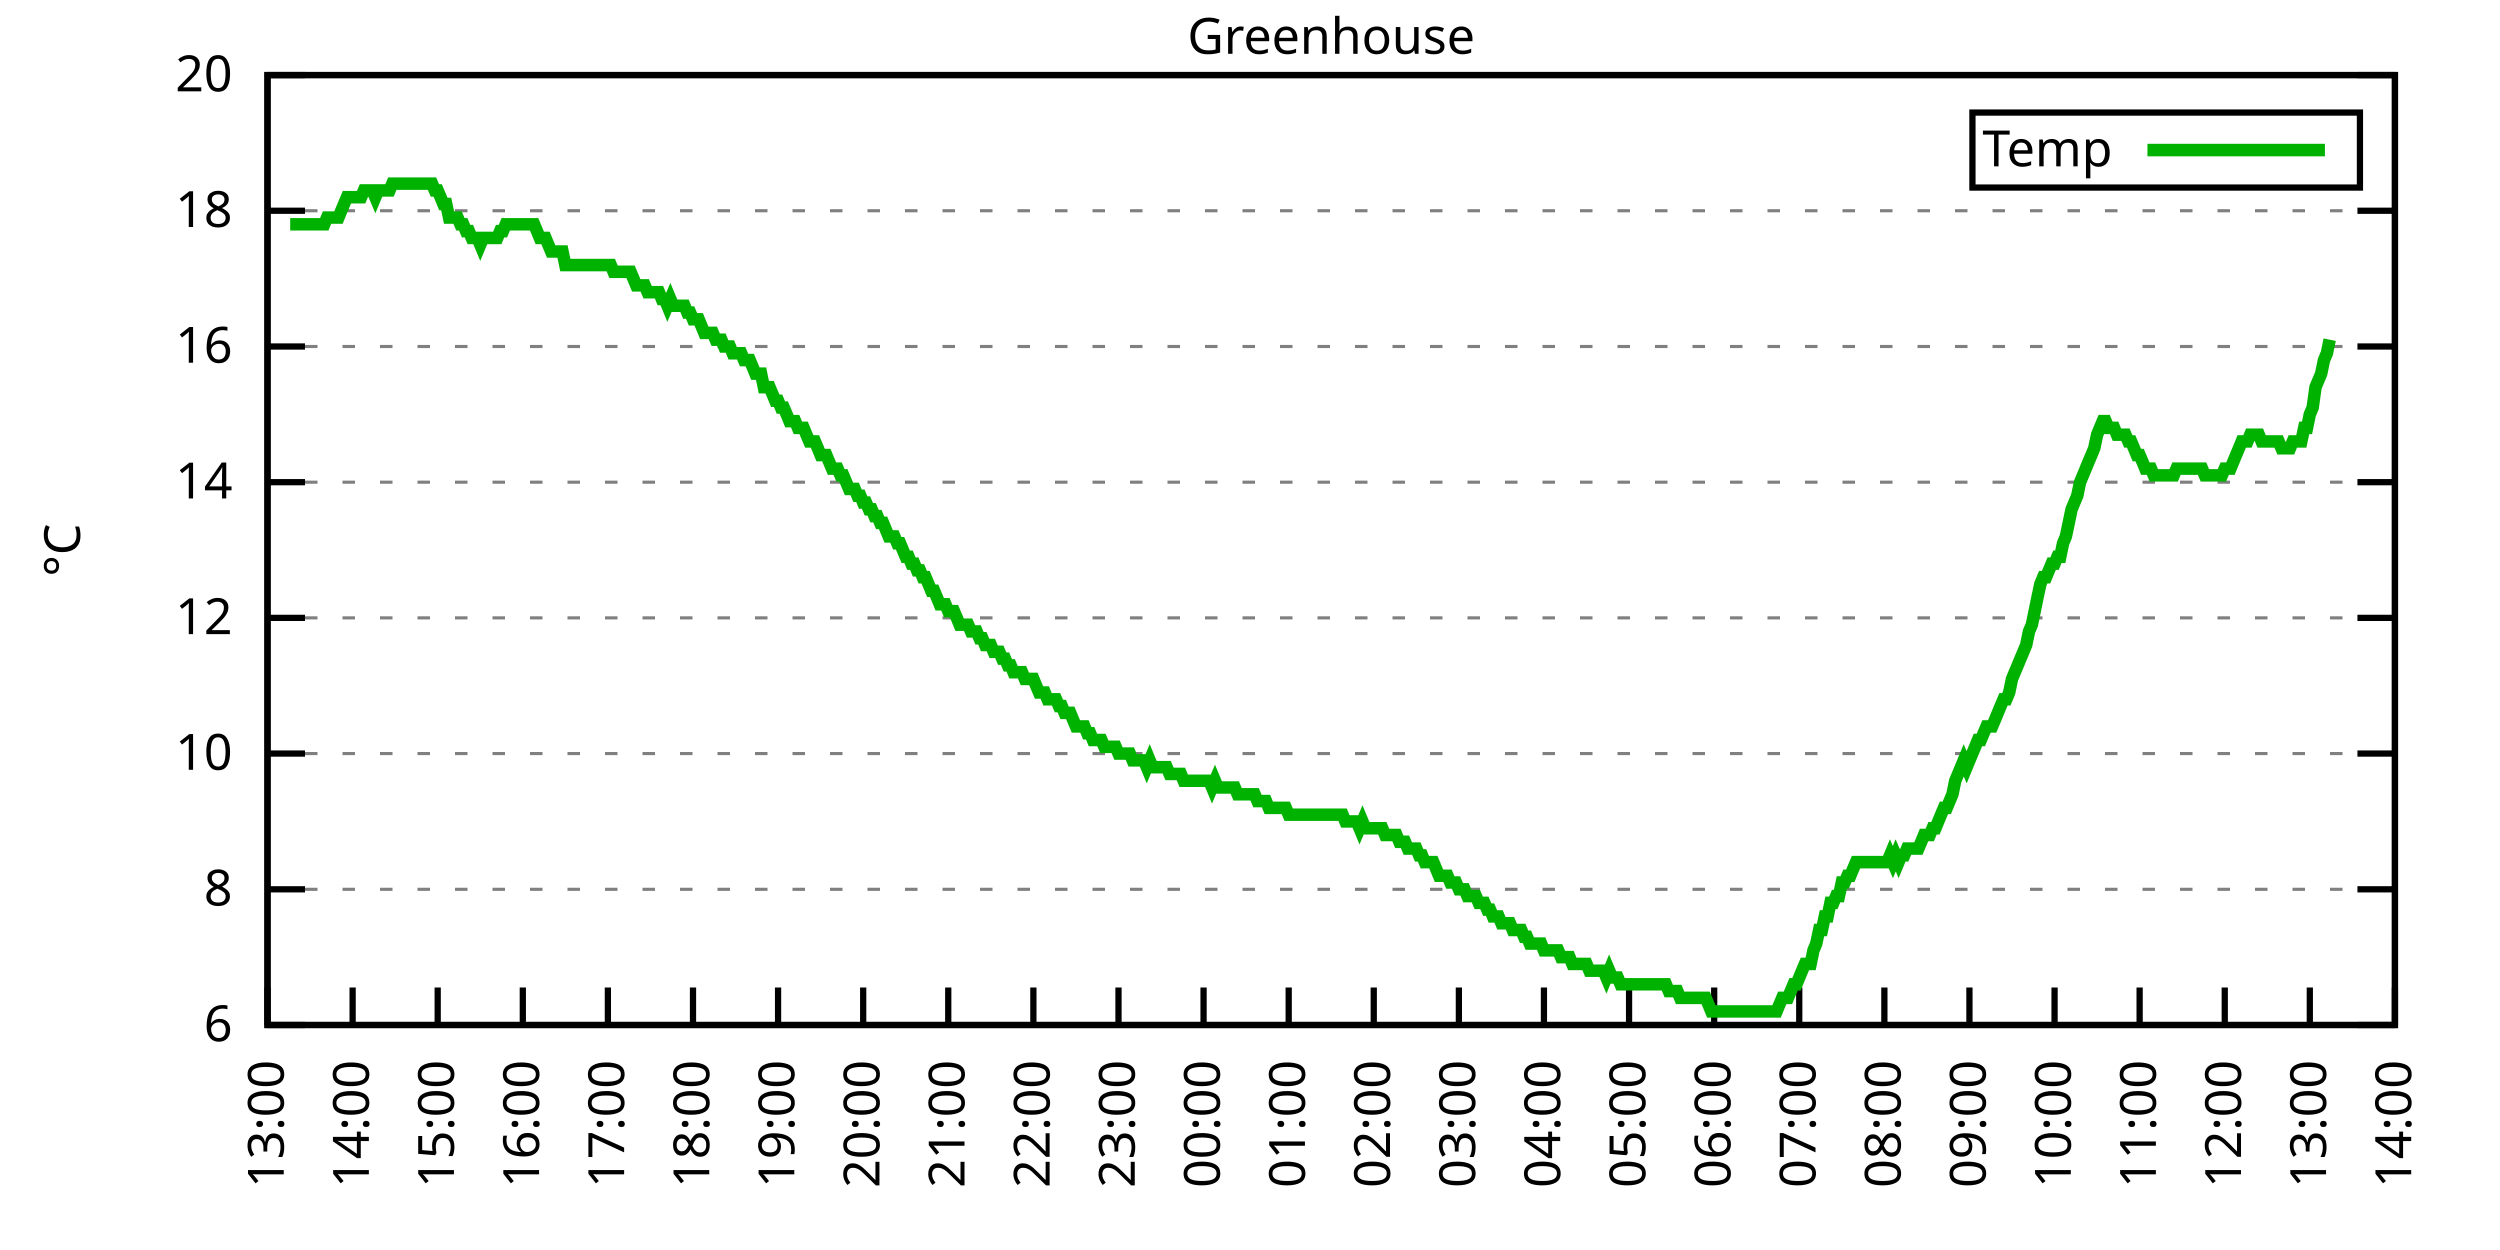
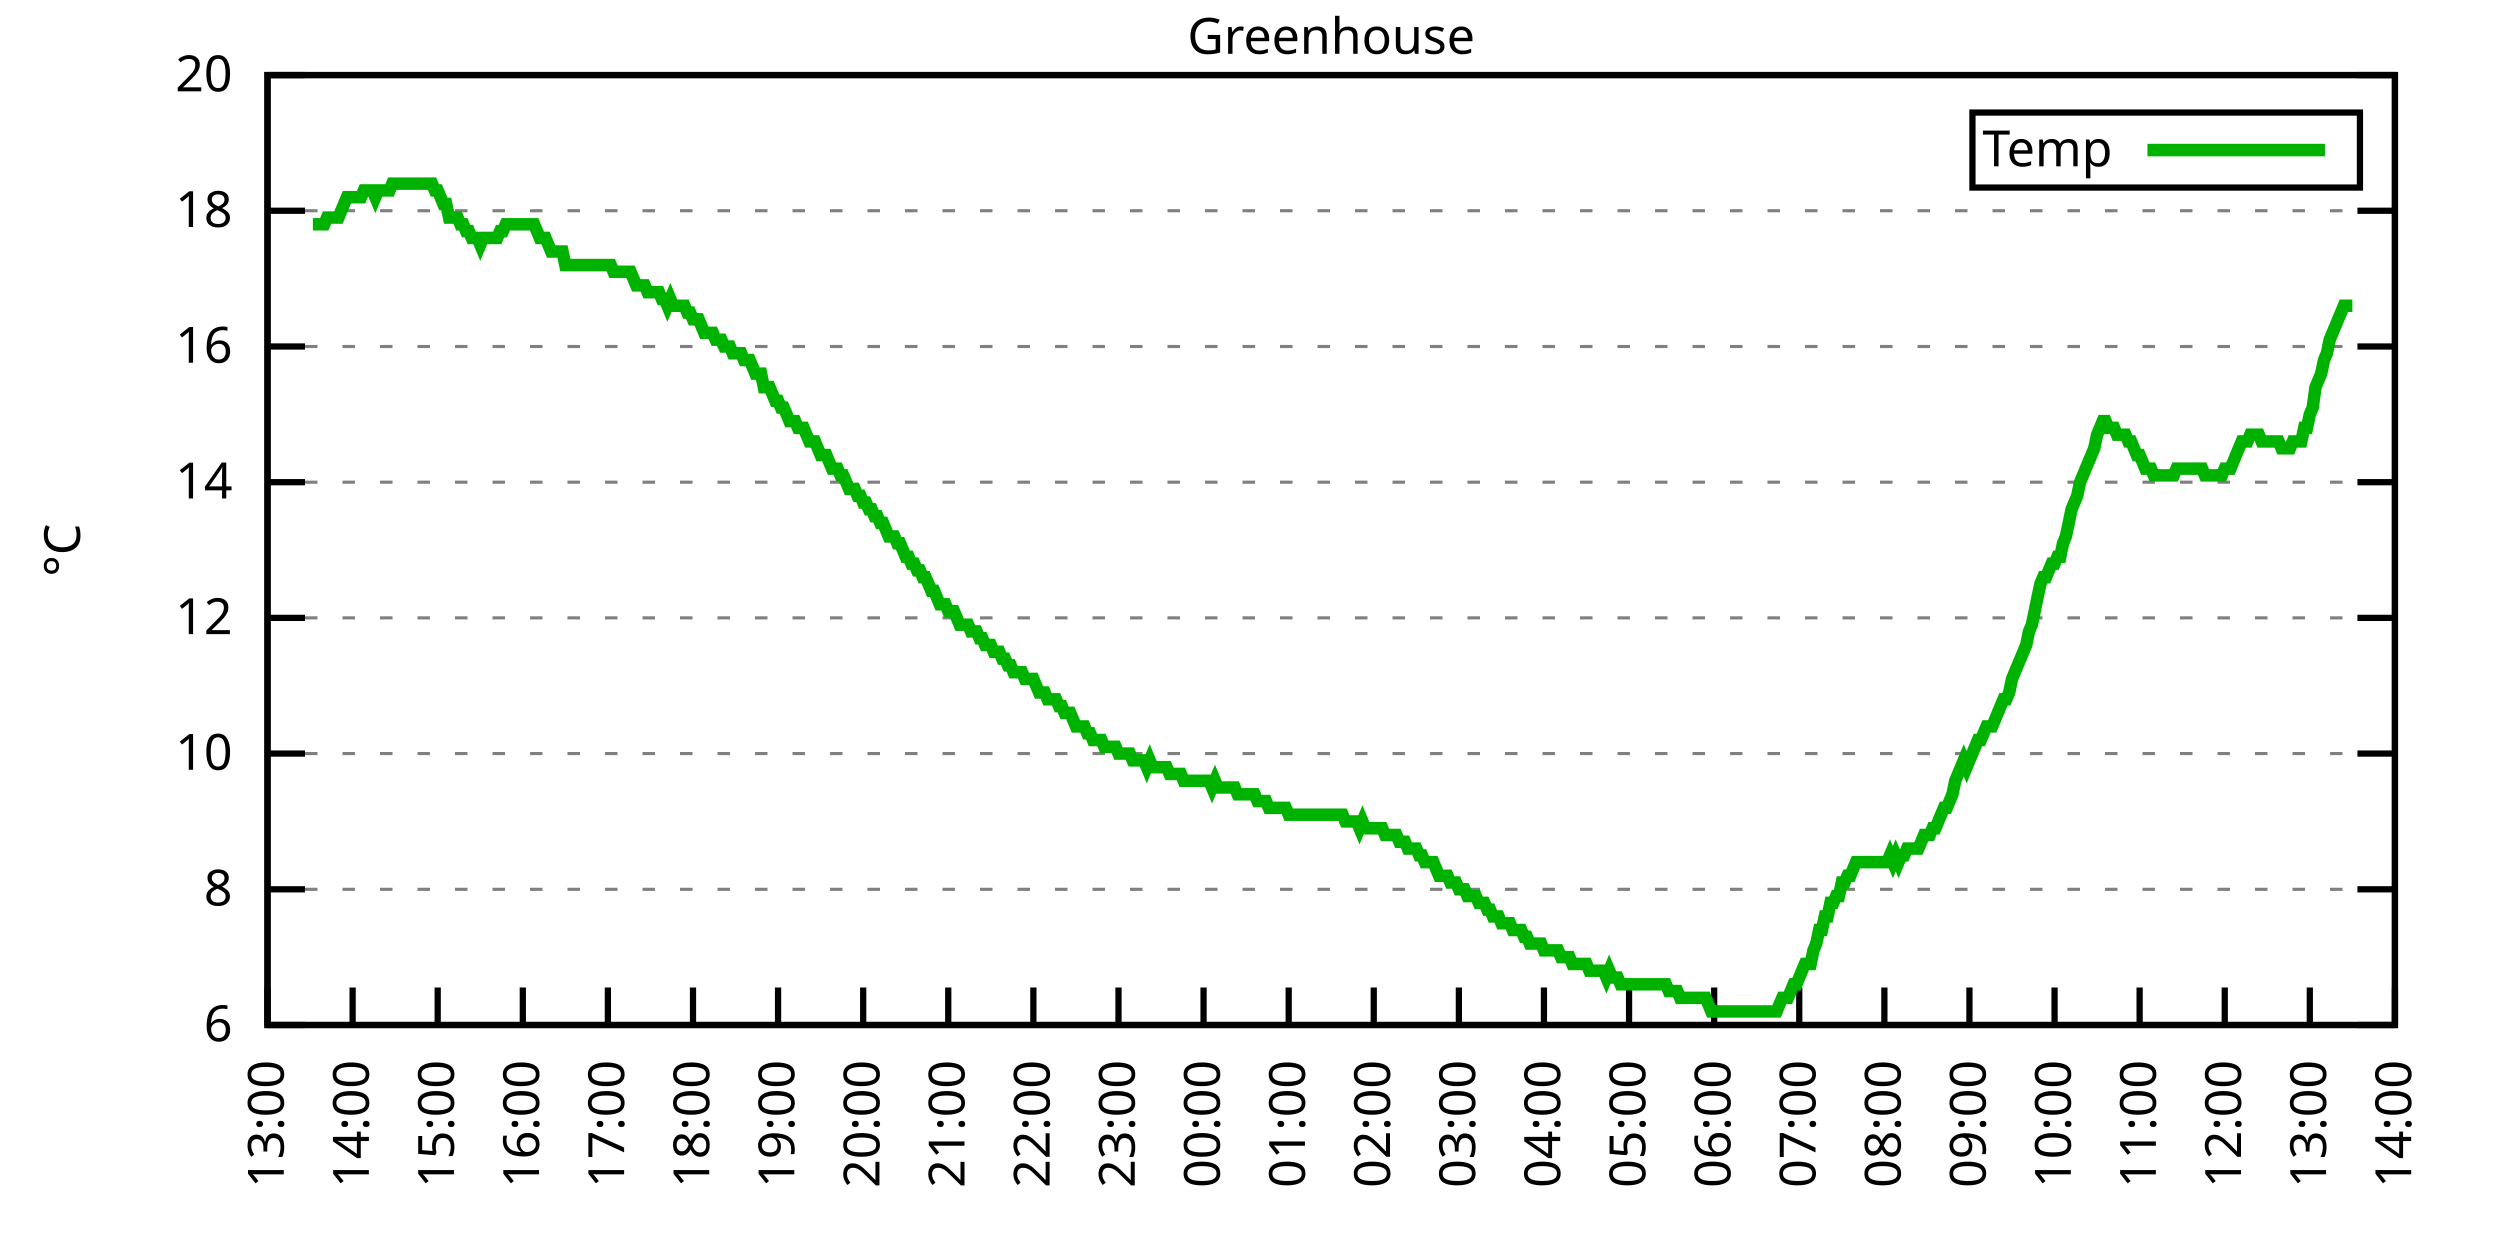
<svg xmlns="http://www.w3.org/2000/svg" xmlns:xlink="http://www.w3.org/1999/xlink" width="400" height="200" viewBox="0 0 400 200">
  <g id="gnuplot_canvas">
    <rect x="0" y="0" width="400" height="200" fill="none" />
    <defs>
      <circle id="gpDot" r="0.5" stroke-width="0.5" stroke="currentColor" />
      <path id="gpPt0" stroke-width="0.333" stroke="currentColor" d="M-1,0 h2 M0,-1 v2" />
      <path id="gpPt1" stroke-width="0.333" stroke="currentColor" d="M-1,-1 L1,1 M1,-1 L-1,1" />
      <path id="gpPt2" stroke-width="0.333" stroke="currentColor" d="M-1,0 L1,0 M0,-1 L0,1 M-1,-1 L1,1 M-1,1 L1,-1" />
      <rect id="gpPt3" stroke-width="0.333" stroke="currentColor" x="-1" y="-1" width="2" height="2" />
      <rect id="gpPt4" stroke-width="0.333" stroke="currentColor" fill="currentColor" x="-1" y="-1" width="2" height="2" />
      <circle id="gpPt5" stroke-width="0.333" stroke="currentColor" cx="0" cy="0" r="1" />
      <use xlink:href="#gpPt5" id="gpPt6" fill="currentColor" stroke="none" />
      <path id="gpPt7" stroke-width="0.333" stroke="currentColor" d="M0,-1.33 L-1.33,0.67 L1.33,0.67 z" />
      <use xlink:href="#gpPt7" id="gpPt8" fill="currentColor" stroke="none" />
      <use xlink:href="#gpPt7" id="gpPt9" stroke="currentColor" transform="rotate(180)" />
      <use xlink:href="#gpPt9" id="gpPt10" fill="currentColor" stroke="none" />
      <use xlink:href="#gpPt3" id="gpPt11" stroke="currentColor" transform="rotate(45)" />
      <use xlink:href="#gpPt11" id="gpPt12" fill="currentColor" stroke="none" />
      <path id="gpPt13" stroke-width="0.333" stroke="currentColor" d="M0,1.330 L1.265,0.411 L0.782,-1.067 L-0.782,-1.076 L-1.265,0.411 z" />
      <use xlink:href="#gpPt13" id="gpPt14" fill="currentColor" stroke="none" />
      <filter id="textbox" filterUnits="objectBoundingBox" x="0" y="0" height="1" width="1">
        <feFlood flood-color="white" flood-opacity="1" result="bgnd" />
        <feComposite in="SourceGraphic" in2="bgnd" operator="atop" />
      </filter>
      <filter id="greybox" filterUnits="objectBoundingBox" x="0" y="0" height="1" width="1">
        <feFlood flood-color="lightgrey" flood-opacity="1" result="grey" />
        <feComposite in="SourceGraphic" in2="grey" operator="atop" />
      </filter>
    </defs>
    <g fill="none" color="white" stroke="currentColor" stroke-width="1.00" stroke-linecap="butt" stroke-linejoin="miter">
</g>
    <g fill="none" color="black" stroke="currentColor" stroke-width="1.00" stroke-linecap="butt" stroke-linejoin="miter">
      <g stroke="none" shape-rendering="crispEdges">
        <polygon fill="rgb(255, 255, 255)" points="42.80,164.00 383.18,164.00 383.18,12.02 42.80,12.02 " />
      </g>
    </g>
    <g fill="none" color="black" stroke="currentColor" stroke-width="1.00" stroke-linecap="butt" stroke-linejoin="miter">
</g>
    <g fill="none" color="black" stroke="black" stroke-width="0.50" stroke-linecap="butt" stroke-linejoin="miter">
</g>
    <g fill="none" color="gray" stroke="currentColor" stroke-width="0.50" stroke-linecap="butt" stroke-linejoin="miter">
      <path stroke="gray" stroke-dasharray="2,4" class="gridline" d="M42.80,164.00 L383.19,164.00  " />
    </g>
    <g fill="none" color="gray" stroke="gray" stroke-width="1.00" stroke-linecap="butt" stroke-linejoin="miter">
</g>
    <g fill="none" color="black" stroke="currentColor" stroke-width="1.00" stroke-linecap="butt" stroke-linejoin="miter">
      <path stroke="black" d="M42.80,164.00 L48.80,164.00 M383.19,164.00 L377.19,164.00  " />
      <g transform="translate(37.20,166.60)" stroke="none" fill="black" font-family="Sans" font-size="8.00" text-anchor="end">
        <text>
          <tspan font-family="Sans"> 6</tspan>
        </text>
      </g>
    </g>
    <g fill="none" color="black" stroke="currentColor" stroke-width="1.00" stroke-linecap="butt" stroke-linejoin="miter">
</g>
    <g fill="none" color="black" stroke="black" stroke-width="0.50" stroke-linecap="butt" stroke-linejoin="miter">
</g>
    <g fill="none" color="gray" stroke="currentColor" stroke-width="0.50" stroke-linecap="butt" stroke-linejoin="miter">
      <path stroke="gray" stroke-dasharray="2,4" class="gridline" d="M42.80,142.29 L383.19,142.29  " />
    </g>
    <g fill="none" color="gray" stroke="gray" stroke-width="1.00" stroke-linecap="butt" stroke-linejoin="miter">
</g>
    <g fill="none" color="black" stroke="currentColor" stroke-width="1.00" stroke-linecap="butt" stroke-linejoin="miter">
      <path stroke="black" d="M42.80,142.29 L48.80,142.29 M383.19,142.29 L377.19,142.29  " />
      <g transform="translate(37.20,144.89)" stroke="none" fill="black" font-family="Sans" font-size="8.00" text-anchor="end">
        <text>
          <tspan font-family="Sans"> 8</tspan>
        </text>
      </g>
    </g>
    <g fill="none" color="black" stroke="currentColor" stroke-width="1.00" stroke-linecap="butt" stroke-linejoin="miter">
</g>
    <g fill="none" color="black" stroke="black" stroke-width="0.50" stroke-linecap="butt" stroke-linejoin="miter">
</g>
    <g fill="none" color="gray" stroke="currentColor" stroke-width="0.50" stroke-linecap="butt" stroke-linejoin="miter">
      <path stroke="gray" stroke-dasharray="2,4" class="gridline" d="M42.80,120.57 L383.19,120.57  " />
    </g>
    <g fill="none" color="gray" stroke="gray" stroke-width="1.00" stroke-linecap="butt" stroke-linejoin="miter">
</g>
    <g fill="none" color="black" stroke="currentColor" stroke-width="1.00" stroke-linecap="butt" stroke-linejoin="miter">
      <path stroke="black" d="M42.80,120.57 L48.80,120.57 M383.19,120.57 L377.19,120.57  " />
      <g transform="translate(37.20,123.17)" stroke="none" fill="black" font-family="Sans" font-size="8.00" text-anchor="end">
        <text>
          <tspan font-family="Sans"> 10</tspan>
        </text>
      </g>
    </g>
    <g fill="none" color="black" stroke="currentColor" stroke-width="1.00" stroke-linecap="butt" stroke-linejoin="miter">
</g>
    <g fill="none" color="black" stroke="black" stroke-width="0.50" stroke-linecap="butt" stroke-linejoin="miter">
</g>
    <g fill="none" color="gray" stroke="currentColor" stroke-width="0.50" stroke-linecap="butt" stroke-linejoin="miter">
      <path stroke="gray" stroke-dasharray="2,4" class="gridline" d="M42.80,98.86 L383.19,98.86  " />
    </g>
    <g fill="none" color="gray" stroke="gray" stroke-width="1.00" stroke-linecap="butt" stroke-linejoin="miter">
</g>
    <g fill="none" color="black" stroke="currentColor" stroke-width="1.00" stroke-linecap="butt" stroke-linejoin="miter">
      <path stroke="black" d="M42.80,98.86 L48.80,98.86 M383.19,98.86 L377.19,98.86  " />
      <g transform="translate(37.20,101.46)" stroke="none" fill="black" font-family="Sans" font-size="8.00" text-anchor="end">
        <text>
          <tspan font-family="Sans"> 12</tspan>
        </text>
      </g>
    </g>
    <g fill="none" color="black" stroke="currentColor" stroke-width="1.00" stroke-linecap="butt" stroke-linejoin="miter">
</g>
    <g fill="none" color="black" stroke="black" stroke-width="0.50" stroke-linecap="butt" stroke-linejoin="miter">
</g>
    <g fill="none" color="gray" stroke="currentColor" stroke-width="0.50" stroke-linecap="butt" stroke-linejoin="miter">
      <path stroke="gray" stroke-dasharray="2,4" class="gridline" d="M42.80,77.15 L383.19,77.15  " />
    </g>
    <g fill="none" color="gray" stroke="gray" stroke-width="1.00" stroke-linecap="butt" stroke-linejoin="miter">
</g>
    <g fill="none" color="black" stroke="currentColor" stroke-width="1.00" stroke-linecap="butt" stroke-linejoin="miter">
      <path stroke="black" d="M42.80,77.15 L48.80,77.15 M383.19,77.15 L377.19,77.15  " />
      <g transform="translate(37.20,79.75)" stroke="none" fill="black" font-family="Sans" font-size="8.00" text-anchor="end">
        <text>
          <tspan font-family="Sans"> 14</tspan>
        </text>
      </g>
    </g>
    <g fill="none" color="black" stroke="currentColor" stroke-width="1.00" stroke-linecap="butt" stroke-linejoin="miter">
</g>
    <g fill="none" color="black" stroke="black" stroke-width="0.50" stroke-linecap="butt" stroke-linejoin="miter">
</g>
    <g fill="none" color="gray" stroke="currentColor" stroke-width="0.50" stroke-linecap="butt" stroke-linejoin="miter">
      <path stroke="gray" stroke-dasharray="2,4" class="gridline" d="M42.80,55.44 L383.19,55.44  " />
    </g>
    <g fill="none" color="gray" stroke="gray" stroke-width="1.00" stroke-linecap="butt" stroke-linejoin="miter">
</g>
    <g fill="none" color="black" stroke="currentColor" stroke-width="1.00" stroke-linecap="butt" stroke-linejoin="miter">
      <path stroke="black" d="M42.80,55.44 L48.80,55.44 M383.19,55.44 L377.19,55.44  " />
      <g transform="translate(37.20,58.04)" stroke="none" fill="black" font-family="Sans" font-size="8.00" text-anchor="end">
        <text>
          <tspan font-family="Sans"> 16</tspan>
        </text>
      </g>
    </g>
    <g fill="none" color="black" stroke="currentColor" stroke-width="1.00" stroke-linecap="butt" stroke-linejoin="miter">
</g>
    <g fill="none" color="black" stroke="black" stroke-width="0.50" stroke-linecap="butt" stroke-linejoin="miter">
</g>
    <g fill="none" color="gray" stroke="currentColor" stroke-width="0.50" stroke-linecap="butt" stroke-linejoin="miter">
      <path stroke="gray" stroke-dasharray="2,4" class="gridline" d="M42.80,33.72 L383.19,33.72  " />
    </g>
    <g fill="none" color="gray" stroke="gray" stroke-width="1.00" stroke-linecap="butt" stroke-linejoin="miter">
</g>
    <g fill="none" color="black" stroke="currentColor" stroke-width="1.00" stroke-linecap="butt" stroke-linejoin="miter">
      <path stroke="black" d="M42.80,33.72 L48.80,33.72 M383.19,33.72 L377.19,33.72  " />
      <g transform="translate(37.20,36.32)" stroke="none" fill="black" font-family="Sans" font-size="8.00" text-anchor="end">
        <text>
          <tspan font-family="Sans"> 18</tspan>
        </text>
      </g>
    </g>
    <g fill="none" color="black" stroke="currentColor" stroke-width="1.00" stroke-linecap="butt" stroke-linejoin="miter">
</g>
    <g fill="none" color="black" stroke="black" stroke-width="0.50" stroke-linecap="butt" stroke-linejoin="miter">
</g>
    <g fill="none" color="gray" stroke="currentColor" stroke-width="0.50" stroke-linecap="butt" stroke-linejoin="miter">
      <path stroke="gray" stroke-dasharray="2,4" class="gridline" d="M42.80,12.01 L383.19,12.01  " />
    </g>
    <g fill="none" color="gray" stroke="gray" stroke-width="1.00" stroke-linecap="butt" stroke-linejoin="miter">
</g>
    <g fill="none" color="black" stroke="currentColor" stroke-width="1.00" stroke-linecap="butt" stroke-linejoin="miter">
      <path stroke="black" d="M42.80,12.01 L48.80,12.01 M383.19,12.01 L377.19,12.01  " />
      <g transform="translate(37.20,14.61)" stroke="none" fill="black" font-family="Sans" font-size="8.00" text-anchor="end">
        <text>
          <tspan font-family="Sans"> 20</tspan>
        </text>
      </g>
    </g>
    <g fill="none" color="black" stroke="currentColor" stroke-width="1.00" stroke-linecap="butt" stroke-linejoin="miter">
      <path stroke="black" d="M42.80,164.00 L42.80,158.00  " />
      <g transform="translate(45.40,169.60) rotate(270.00)" stroke="none" fill="black" font-family="Sans" font-size="8.00" text-anchor="end">
        <text>
          <tspan font-family="Sans">13:00</tspan>
        </text>
      </g>
    </g>
    <g fill="none" color="black" stroke="currentColor" stroke-width="1.00" stroke-linecap="butt" stroke-linejoin="miter">
      <path stroke="black" d="M56.42,164.00 L56.42,158.00  " />
      <g transform="translate(59.02,169.60) rotate(270.00)" stroke="none" fill="black" font-family="Sans" font-size="8.00" text-anchor="end">
        <text>
          <tspan font-family="Sans">14:00</tspan>
        </text>
      </g>
    </g>
    <g fill="none" color="black" stroke="currentColor" stroke-width="1.00" stroke-linecap="butt" stroke-linejoin="miter">
      <path stroke="black" d="M70.03,164.00 L70.03,158.00  " />
      <g transform="translate(72.63,169.60) rotate(270.00)" stroke="none" fill="black" font-family="Sans" font-size="8.00" text-anchor="end">
        <text>
          <tspan font-family="Sans">15:00</tspan>
        </text>
      </g>
    </g>
    <g fill="none" color="black" stroke="currentColor" stroke-width="1.00" stroke-linecap="butt" stroke-linejoin="miter">
      <path stroke="black" d="M83.65,164.00 L83.65,158.00  " />
      <g transform="translate(86.25,169.60) rotate(270.00)" stroke="none" fill="black" font-family="Sans" font-size="8.00" text-anchor="end">
        <text>
          <tspan font-family="Sans">16:00</tspan>
        </text>
      </g>
    </g>
    <g fill="none" color="black" stroke="currentColor" stroke-width="1.00" stroke-linecap="butt" stroke-linejoin="miter">
      <path stroke="black" d="M97.26,164.00 L97.26,158.00  " />
      <g transform="translate(99.86,169.60) rotate(270.00)" stroke="none" fill="black" font-family="Sans" font-size="8.00" text-anchor="end">
        <text>
          <tspan font-family="Sans">17:00</tspan>
        </text>
      </g>
    </g>
    <g fill="none" color="black" stroke="currentColor" stroke-width="1.00" stroke-linecap="butt" stroke-linejoin="miter">
      <path stroke="black" d="M110.88,164.00 L110.88,158.00  " />
      <g transform="translate(113.48,169.60) rotate(270.00)" stroke="none" fill="black" font-family="Sans" font-size="8.00" text-anchor="end">
        <text>
          <tspan font-family="Sans">18:00</tspan>
        </text>
      </g>
    </g>
    <g fill="none" color="black" stroke="currentColor" stroke-width="1.00" stroke-linecap="butt" stroke-linejoin="miter">
      <path stroke="black" d="M124.49,164.00 L124.49,158.00  " />
      <g transform="translate(127.09,169.60) rotate(270.00)" stroke="none" fill="black" font-family="Sans" font-size="8.00" text-anchor="end">
        <text>
          <tspan font-family="Sans">19:00</tspan>
        </text>
      </g>
    </g>
    <g fill="none" color="black" stroke="currentColor" stroke-width="1.00" stroke-linecap="butt" stroke-linejoin="miter">
      <path stroke="black" d="M138.11,164.00 L138.11,158.00  " />
      <g transform="translate(140.71,169.60) rotate(270.00)" stroke="none" fill="black" font-family="Sans" font-size="8.00" text-anchor="end">
        <text>
          <tspan font-family="Sans">20:00</tspan>
        </text>
      </g>
    </g>
    <g fill="none" color="black" stroke="currentColor" stroke-width="1.00" stroke-linecap="butt" stroke-linejoin="miter">
      <path stroke="black" d="M151.72,164.00 L151.72,158.00  " />
      <g transform="translate(154.32,169.60) rotate(270.00)" stroke="none" fill="black" font-family="Sans" font-size="8.00" text-anchor="end">
        <text>
          <tspan font-family="Sans">21:00</tspan>
        </text>
      </g>
    </g>
    <g fill="none" color="black" stroke="currentColor" stroke-width="1.00" stroke-linecap="butt" stroke-linejoin="miter">
      <path stroke="black" d="M165.34,164.00 L165.34,158.00  " />
      <g transform="translate(167.94,169.60) rotate(270.00)" stroke="none" fill="black" font-family="Sans" font-size="8.00" text-anchor="end">
        <text>
          <tspan font-family="Sans">22:00</tspan>
        </text>
      </g>
    </g>
    <g fill="none" color="black" stroke="currentColor" stroke-width="1.00" stroke-linecap="butt" stroke-linejoin="miter">
      <path stroke="black" d="M178.96,164.00 L178.96,158.00  " />
      <g transform="translate(181.56,169.60) rotate(270.00)" stroke="none" fill="black" font-family="Sans" font-size="8.00" text-anchor="end">
        <text>
          <tspan font-family="Sans">23:00</tspan>
        </text>
      </g>
    </g>
    <g fill="none" color="black" stroke="currentColor" stroke-width="1.00" stroke-linecap="butt" stroke-linejoin="miter">
      <path stroke="black" d="M192.57,164.00 L192.57,158.00  " />
      <g transform="translate(195.17,169.60) rotate(270.00)" stroke="none" fill="black" font-family="Sans" font-size="8.00" text-anchor="end">
        <text>
          <tspan font-family="Sans">00:00</tspan>
        </text>
      </g>
    </g>
    <g fill="none" color="black" stroke="currentColor" stroke-width="1.00" stroke-linecap="butt" stroke-linejoin="miter">
      <path stroke="black" d="M206.19,164.00 L206.19,158.00  " />
      <g transform="translate(208.79,169.60) rotate(270.00)" stroke="none" fill="black" font-family="Sans" font-size="8.00" text-anchor="end">
        <text>
          <tspan font-family="Sans">01:00</tspan>
        </text>
      </g>
    </g>
    <g fill="none" color="black" stroke="currentColor" stroke-width="1.00" stroke-linecap="butt" stroke-linejoin="miter">
      <path stroke="black" d="M219.80,164.00 L219.80,158.00  " />
      <g transform="translate(222.40,169.60) rotate(270.00)" stroke="none" fill="black" font-family="Sans" font-size="8.00" text-anchor="end">
        <text>
          <tspan font-family="Sans">02:00</tspan>
        </text>
      </g>
    </g>
    <g fill="none" color="black" stroke="currentColor" stroke-width="1.00" stroke-linecap="butt" stroke-linejoin="miter">
      <path stroke="black" d="M233.42,164.00 L233.42,158.00  " />
      <g transform="translate(236.02,169.60) rotate(270.00)" stroke="none" fill="black" font-family="Sans" font-size="8.00" text-anchor="end">
        <text>
          <tspan font-family="Sans">03:00</tspan>
        </text>
      </g>
    </g>
    <g fill="none" color="black" stroke="currentColor" stroke-width="1.00" stroke-linecap="butt" stroke-linejoin="miter">
      <path stroke="black" d="M247.03,164.00 L247.03,158.00  " />
      <g transform="translate(249.63,169.60) rotate(270.00)" stroke="none" fill="black" font-family="Sans" font-size="8.00" text-anchor="end">
        <text>
          <tspan font-family="Sans">04:00</tspan>
        </text>
      </g>
    </g>
    <g fill="none" color="black" stroke="currentColor" stroke-width="1.00" stroke-linecap="butt" stroke-linejoin="miter">
      <path stroke="black" d="M260.65,164.00 L260.65,158.00  " />
      <g transform="translate(263.25,169.60) rotate(270.00)" stroke="none" fill="black" font-family="Sans" font-size="8.00" text-anchor="end">
        <text>
          <tspan font-family="Sans">05:00</tspan>
        </text>
      </g>
    </g>
    <g fill="none" color="black" stroke="currentColor" stroke-width="1.00" stroke-linecap="butt" stroke-linejoin="miter">
      <path stroke="black" d="M274.27,164.00 L274.27,158.00  " />
      <g transform="translate(276.87,169.60) rotate(270.00)" stroke="none" fill="black" font-family="Sans" font-size="8.00" text-anchor="end">
        <text>
          <tspan font-family="Sans">06:00</tspan>
        </text>
      </g>
    </g>
    <g fill="none" color="black" stroke="currentColor" stroke-width="1.00" stroke-linecap="butt" stroke-linejoin="miter">
      <path stroke="black" d="M287.88,164.00 L287.88,158.00  " />
      <g transform="translate(290.48,169.60) rotate(270.00)" stroke="none" fill="black" font-family="Sans" font-size="8.00" text-anchor="end">
        <text>
          <tspan font-family="Sans">07:00</tspan>
        </text>
      </g>
    </g>
    <g fill="none" color="black" stroke="currentColor" stroke-width="1.00" stroke-linecap="butt" stroke-linejoin="miter">
      <path stroke="black" d="M301.50,164.00 L301.50,158.00  " />
      <g transform="translate(304.10,169.60) rotate(270.00)" stroke="none" fill="black" font-family="Sans" font-size="8.00" text-anchor="end">
        <text>
          <tspan font-family="Sans">08:00</tspan>
        </text>
      </g>
    </g>
    <g fill="none" color="black" stroke="currentColor" stroke-width="1.00" stroke-linecap="butt" stroke-linejoin="miter">
      <path stroke="black" d="M315.11,164.00 L315.11,158.00  " />
      <g transform="translate(317.71,169.60) rotate(270.00)" stroke="none" fill="black" font-family="Sans" font-size="8.00" text-anchor="end">
        <text>
          <tspan font-family="Sans">09:00</tspan>
        </text>
      </g>
    </g>
    <g fill="none" color="black" stroke="currentColor" stroke-width="1.00" stroke-linecap="butt" stroke-linejoin="miter">
      <path stroke="black" d="M328.73,164.00 L328.73,158.00  " />
      <g transform="translate(331.33,169.60) rotate(270.00)" stroke="none" fill="black" font-family="Sans" font-size="8.00" text-anchor="end">
        <text>
          <tspan font-family="Sans">10:00</tspan>
        </text>
      </g>
    </g>
    <g fill="none" color="black" stroke="currentColor" stroke-width="1.00" stroke-linecap="butt" stroke-linejoin="miter">
      <path stroke="black" d="M342.34,164.00 L342.34,158.00  " />
      <g transform="translate(344.94,169.60) rotate(270.00)" stroke="none" fill="black" font-family="Sans" font-size="8.00" text-anchor="end">
        <text>
          <tspan font-family="Sans">11:00</tspan>
        </text>
      </g>
    </g>
    <g fill="none" color="black" stroke="currentColor" stroke-width="1.00" stroke-linecap="butt" stroke-linejoin="miter">
      <path stroke="black" d="M355.96,164.00 L355.96,158.00  " />
      <g transform="translate(358.56,169.60) rotate(270.00)" stroke="none" fill="black" font-family="Sans" font-size="8.00" text-anchor="end">
        <text>
          <tspan font-family="Sans">12:00</tspan>
        </text>
      </g>
    </g>
    <g fill="none" color="black" stroke="currentColor" stroke-width="1.00" stroke-linecap="butt" stroke-linejoin="miter">
      <path stroke="black" d="M369.57,164.00 L369.57,158.00  " />
      <g transform="translate(372.17,169.60) rotate(270.00)" stroke="none" fill="black" font-family="Sans" font-size="8.00" text-anchor="end">
        <text>
          <tspan font-family="Sans">13:00</tspan>
        </text>
      </g>
    </g>
    <g fill="none" color="black" stroke="currentColor" stroke-width="1.00" stroke-linecap="butt" stroke-linejoin="miter">
      <path stroke="black" d="M383.19,164.00 L383.19,158.00  " />
      <g transform="translate(385.79,169.60) rotate(270.00)" stroke="none" fill="black" font-family="Sans" font-size="8.00" text-anchor="end">
        <text>
          <tspan font-family="Sans">14:00</tspan>
        </text>
      </g>
    </g>
    <g fill="none" color="black" stroke="currentColor" stroke-width="1.00" stroke-linecap="butt" stroke-linejoin="miter">
</g>
    <g fill="none" color="black" stroke="currentColor" stroke-width="1.00" stroke-linecap="butt" stroke-linejoin="miter">
      <path stroke="black" d="M42.80,12.01 L42.80,164.00 L383.19,164.00 L383.19,12.01 L42.80,12.01 Z  " />
    </g>
    <g fill="none" color="black" stroke="currentColor" stroke-width="1.00" stroke-linecap="butt" stroke-linejoin="miter">
</g>
    <g fill="none" color="black" stroke="currentColor" stroke-width="1.00" stroke-linecap="butt" stroke-linejoin="miter">
      <path stroke="black" d="M315.59,30.01 L315.59,18.01 L377.59,18.01 L377.59,30.01 L315.59,30.01 Z  " />
    </g>
    <g id="Greenhouse_plot_1">
      <g fill="none" color="white" stroke="black" stroke-width="2.00" stroke-linecap="butt" stroke-linejoin="miter">
</g>
      <g fill="none" color="black" stroke="currentColor" stroke-width="2.00" stroke-linecap="butt" stroke-linejoin="miter">
        <g transform="translate(337.99,26.61)" stroke="none" fill="black" font-family="Sans" font-size="8.00" text-anchor="end">
          <text>
            <tspan font-family="Sans">Temp</tspan>
          </text>
        </g>
      </g>
      <g fill="none" color="black" stroke="currentColor" stroke-width="2.00" stroke-linecap="butt" stroke-linejoin="miter">
-         <path stroke="rgb(  0, 178,   0)" d="M343.59,24.01 L371.99,24.01 M46.43,35.89 L46.88,35.89 L47.34,35.89 L47.79,35.89 L48.25,35.89 L48.70,35.89   L49.15,35.89 L49.61,35.89 L50.06,35.89 L50.52,35.89 L50.97,35.89 L51.42,35.89 L51.88,35.89 L52.33,34.81   L52.78,34.81 L53.24,34.81 L53.69,34.81 L54.15,34.81 L54.60,33.72 L55.05,32.64 L55.51,31.55 L55.96,31.55   L56.42,31.55 L56.87,31.55 L57.32,31.55 L57.78,31.55 L58.23,30.47 L58.68,30.47 L59.14,30.47 L59.59,30.47   L60.05,31.55 L60.50,30.47 L60.95,30.47 L61.41,30.47 L61.86,30.47 L62.32,30.47 L62.77,29.38 L63.22,29.38   L63.68,29.38 L64.13,29.38 L64.58,29.38 L65.04,29.38 L65.49,29.38 L65.95,29.38 L66.40,29.38 L66.85,29.38   L67.31,29.38 L67.76,29.38 L68.22,29.38 L68.67,29.38 L69.12,29.38 L69.58,30.47 L70.03,30.47 L70.49,31.55   L70.94,32.64 L71.39,32.64 L71.85,34.81 L72.30,34.81 L72.75,34.81 L73.21,34.81 L73.66,35.89 L74.12,35.89   L74.57,36.98 L75.02,36.98 L75.48,38.07 L75.93,38.07 L76.39,38.07 L76.84,39.15 L77.29,38.07 L77.75,38.07   L78.20,38.07 L78.65,38.07 L79.11,38.07 L79.56,38.07 L80.02,36.98 L80.47,36.98 L80.92,35.89 L81.38,35.89   L81.83,35.89 L82.29,35.89 L82.74,35.89 L83.19,35.89 L83.65,35.89 L84.10,35.89 L84.55,35.89 L85.01,35.89   L85.46,35.89 L85.92,36.98 L86.37,38.07 L86.82,38.07 L87.28,38.07 L87.73,39.15 L88.19,40.24 L88.64,40.24   L89.09,40.24 L89.55,40.24 L90.00,40.24 L90.45,42.41 L90.91,42.41 L91.36,42.41 L91.82,42.41 L92.27,42.41   L92.72,42.41 L93.18,42.41 L93.63,42.41 L94.09,42.41 L94.54,42.41 L94.99,42.41 L95.45,42.41 L95.90,42.41   L96.35,42.41 L96.81,42.41 L97.26,42.41 L97.72,42.41 L98.17,43.49 L98.62,43.49 L99.08,43.49 L99.53,43.49   L99.99,43.49 L100.44,43.49 L100.89,43.49 L101.35,44.58 L101.80,45.66 L102.25,45.66 L102.71,45.66 L103.16,45.66   L103.62,46.75 L104.07,46.75 L104.52,46.75 L104.98,46.75 L105.43,46.75 L105.89,47.84 L106.34,47.84 L106.79,48.92   L107.25,47.84 L107.70,48.92 L108.15,48.92 L108.61,48.92 L109.06,48.92 L109.52,48.92 L109.97,50.01 L110.42,50.01   L110.88,51.09 L111.33,51.09 L111.79,51.09 L112.24,52.18 L112.69,53.26 L113.15,53.26 L113.60,53.26 L114.05,53.26   L114.51,54.35 L114.96,54.35 L115.42,54.35 L115.87,55.44 L116.32,55.44 L116.78,55.44 L117.23,56.52 L117.69,56.52   L118.14,56.52 L118.59,56.52 L119.05,57.61 L119.50,57.61 L119.96,57.61 L120.41,58.69 L120.86,59.78 L121.32,59.78   L121.77,59.78 L122.22,61.95 L122.68,61.95 L123.13,61.95 L123.59,63.04 L124.04,64.12 L124.49,64.12 L124.95,65.21   L125.40,65.21 L125.86,66.29 L126.31,67.38 L126.76,67.38 L127.22,67.38 L127.67,68.46 L128.12,68.46 L128.58,68.46   L129.03,69.55 L129.49,70.63 L129.94,70.63 L130.39,70.63 L130.85,71.72 L131.30,72.81 L131.76,72.81 L132.21,72.81   L132.66,73.89 L133.12,74.98 L133.57,74.98 L134.02,74.98 L134.48,76.06 L134.93,76.06 L135.39,77.15 L135.84,78.23   L136.29,78.23 L136.75,78.23 L137.20,79.32 L137.66,79.32 L138.11,80.41 L138.56,80.41 L139.02,81.49 L139.47,81.49   L139.92,82.58 L140.38,82.58 L140.83,83.66 L141.29,83.66 L141.74,84.75 L142.19,85.83 L142.65,85.83 L143.10,85.83   L143.56,86.92 L144.01,86.92 L144.46,88.00 L144.92,89.09 L145.37,89.09 L145.82,90.18 L146.28,90.18 L146.73,91.26   L147.19,91.26 L147.64,92.35 L148.09,92.35 L148.55,93.43 L149.00,94.52 L149.46,94.52 L149.91,95.60 L150.36,96.69   L150.82,96.69 L151.27,96.69 L151.72,97.78 L152.18,97.78 L152.63,97.78 L153.09,98.86 L153.54,99.95 L153.99,99.95   L154.45,99.95 L154.90,99.95 L155.36,101.03 L155.81,101.03 L156.26,101.03 L156.72,102.12 L157.17,102.12 L157.62,103.20   L158.08,103.20 L158.53,103.20 L158.99,104.29 L159.44,104.29 L159.89,104.29 L160.35,105.38 L160.80,105.38 L161.26,106.46   L161.71,106.46 L162.16,107.55 L162.62,107.55 L163.07,107.55 L163.52,107.55 L163.98,108.63 L164.43,108.63 L164.89,108.63   L165.34,108.63 L165.79,109.72 L166.25,110.80 L166.70,110.80 L167.16,110.80 L167.61,111.89 L168.06,111.89 L168.52,111.89   L168.97,111.89 L169.43,112.97 L169.88,112.97 L170.33,114.06 L170.79,114.06 L171.24,114.06 L171.69,115.15 L172.15,116.23   L172.60,116.23 L173.06,116.23 L173.51,116.23 L173.96,117.32 L174.42,117.32 L174.87,118.40 L175.33,118.40 L175.78,118.40   L176.23,118.40 L176.69,119.49 L177.14,119.49 L177.59,119.49 L178.05,119.49 L178.50,119.49 L178.96,120.57 L179.41,120.57   L179.86,120.57 L180.32,120.57 L180.77,120.57 L181.23,121.66 L181.68,121.66 L182.13,121.66 L182.59,121.66 L183.04,121.66   L183.49,122.75 L183.95,121.66 L184.40,122.75 L184.86,122.75 L185.31,122.75 L185.76,122.75 L186.22,122.75 L186.67,122.75   L187.13,123.83 L187.58,123.83 L188.03,123.83 L188.49,123.83 L188.94,123.83 L189.39,124.92 L189.85,124.92 L190.30,124.92   L190.76,124.92 L191.21,124.92 L191.66,124.92 L192.12,124.92 L192.57,124.92 L193.03,124.92 L193.48,124.92 L193.93,126.00   L194.39,124.92 L194.84,126.00 L195.29,126.00 L195.75,126.00 L196.20,126.00 L196.66,126.00 L197.11,126.00 L197.56,126.00   L198.02,127.09 L198.47,127.09 L198.93,127.09 L199.38,127.09 L199.83,127.09 L200.29,127.09 L200.74,127.09 L201.19,128.17   L201.65,128.17 L202.10,128.17 L202.56,128.17 L203.01,129.26 L203.46,129.26 L203.92,129.26 L204.37,129.26 L204.83,129.26   L205.28,129.26 L205.73,129.26 L206.19,130.35 L206.64,130.35 L207.09,130.35 L207.55,130.35 L208.00,130.35 L208.46,130.35   L208.91,130.35 L209.36,130.35 L209.82,130.35 L210.27,130.35 L210.73,130.35 L211.18,130.35 L211.63,130.35 L212.09,130.35   L212.54,130.35 L213.00,130.35 L213.45,130.35 L213.90,130.35 L214.36,130.35 L214.81,130.35 L215.26,131.43 L215.72,131.43   L216.17,131.43 L216.63,131.43 L217.08,131.43 L217.53,132.52 L217.99,131.43 L218.44,132.52 L218.90,132.52 L219.35,132.52   L219.80,132.52 L220.26,132.52 L220.71,132.52 L221.16,132.52 L221.62,133.60 L222.07,133.60 L222.53,133.60 L222.98,133.60   L223.43,133.60 L223.89,134.69 L224.34,134.69 L224.80,134.69 L225.25,135.77 L225.70,135.77 L226.16,135.77 L226.61,135.77   L227.06,136.86 L227.52,136.86 L227.97,137.94 L228.43,137.94 L228.88,137.94 L229.33,137.94 L229.79,139.03 L230.24,140.12   L230.70,140.12 L231.15,140.12 L231.60,140.12 L232.06,141.20 L232.51,141.20 L232.96,141.20 L233.42,142.29 L233.87,142.29   L234.33,142.29 L234.78,143.37 L235.23,143.37 L235.69,143.37 L236.14,143.37 L236.60,144.46 L237.05,144.46 L237.50,144.46   L237.96,145.54 L238.41,145.54 L238.86,146.63 L239.32,146.63 L239.77,146.63 L240.23,147.72 L240.68,147.72 L241.13,147.72   L241.59,147.72 L242.04,148.80 L242.50,148.80 L242.95,148.80 L243.40,148.80 L243.86,149.89 L244.31,149.89 L244.76,150.97   L245.22,150.97 L245.67,150.97 L246.13,150.97 L246.58,150.97 L247.03,152.06 L247.49,152.06 L247.94,152.06 L248.40,152.06   L248.85,152.06 L249.30,152.06 L249.76,153.14 L250.21,153.14 L250.66,153.14 L251.12,153.14 L251.57,154.23 L252.03,154.23   L252.48,154.23 L252.93,154.23 L253.39,154.23 L253.84,154.23 L254.30,155.31 L254.75,155.31 L255.20,155.31 L255.66,155.31   L256.11,155.31 L256.56,155.31 L257.02,156.40 L257.47,155.31 L257.93,156.40 L258.38,156.40 L258.83,156.40 L259.29,157.49   L259.74,157.49 L260.20,157.49 L260.65,157.49 L261.10,157.49 L261.56,157.49 L262.01,157.49 L262.47,157.49 L262.92,157.49   L263.37,157.49 L263.83,157.49 L264.28,157.49 L264.73,157.49 L265.19,157.49 L265.64,157.49 L266.10,157.49 L266.55,157.49   L267.00,158.57 L267.46,158.57 L267.91,158.57 L268.37,158.57 L268.82,159.66 L269.27,159.66 L269.73,159.66 L270.18,159.66   L270.63,159.66 L271.09,159.66 L271.54,159.66 L272.00,159.66 L272.45,159.66 L272.90,159.66 L273.36,160.74 L273.81,161.83   L274.27,161.83 L274.72,161.83 L275.17,161.83 L275.63,161.83 L276.08,161.83 L276.53,161.83 L276.99,161.83 L277.44,161.83   L277.90,161.83 L278.35,161.83 L278.80,161.83 L279.26,161.83 L279.71,161.83 L280.17,161.83 L280.62,161.83 L281.07,161.83   L281.53,161.83 L281.98,161.83 L282.43,161.83 L282.89,161.83 L283.34,161.83 L283.80,161.83 L284.25,161.83 L284.70,160.74   L285.16,159.66 L285.61,159.66 L286.07,159.66 L286.52,158.57 L286.97,157.49 L287.43,157.49 L287.88,156.40 L288.33,155.31   L288.79,154.23 L289.24,154.23 L289.70,154.23 L290.15,152.06 L290.60,150.97 L291.06,148.80 L291.51,148.80 L291.97,146.63   L292.42,146.63 L292.87,144.46 L293.33,144.46 L293.78,143.37 L294.23,143.37 L294.69,141.20 L295.14,141.20 L295.60,140.12   L296.05,140.12 L296.50,139.03 L296.96,137.94 L297.41,137.94 L297.87,137.94 L298.32,137.94 L298.77,137.94 L299.23,137.94   L299.68,137.94 L300.13,137.94 L300.59,137.94 L301.04,137.94 L301.50,137.94 L301.95,137.94 L302.40,136.86 L302.86,137.94   L303.31,136.86 L303.77,137.94 L304.22,136.86 L304.67,136.86 L305.13,135.77 L305.58,135.77 L306.03,135.77 L306.49,135.77   L306.94,135.77 L307.40,134.69 L307.85,133.60 L308.30,133.60 L308.76,133.60 L309.21,132.52 L309.67,132.52 L310.12,131.43   L310.57,130.35 L311.03,129.26 L311.48,129.26 L311.94,128.17 L312.39,127.09 L312.84,124.92 L313.30,123.83 L313.75,122.75   L314.20,121.66 L314.66,122.75 L315.11,121.66 L315.57,120.57 L316.02,119.49 L316.47,118.40 L316.93,118.40 L317.38,117.32   L317.84,116.23 L318.29,116.23 L318.74,116.23 L319.20,115.15 L319.65,114.06 L320.10,112.97 L320.56,111.89 L321.01,111.89   L321.47,110.80 L321.92,108.63 L322.37,107.55 L322.83,106.46 L323.28,105.38 L323.74,104.29 L324.19,103.20 L324.64,101.03   L325.10,99.95 L325.55,97.78 L326.00,95.60 L326.46,93.43 L326.91,92.35 L327.37,92.35 L327.82,91.26 L328.27,90.18   L328.73,90.18 L329.18,89.09 L329.64,89.09 L330.09,86.92 L330.54,85.83 L331.00,83.66 L331.45,81.49 L331.90,80.41   L332.36,79.32 L332.81,77.15 L333.27,76.06 L333.72,74.98 L334.17,73.89 L334.63,72.81 L335.08,71.72 L335.54,69.55   L335.99,68.46 L336.44,67.38 L336.90,67.38 L337.35,68.46 L337.80,68.46 L338.26,68.46 L338.71,69.55 L339.17,69.55   L339.62,69.55 L340.07,69.55 L340.53,70.63 L340.98,70.63 L341.44,71.72 L341.89,72.81 L342.34,72.81 L342.80,73.89   L343.25,74.98 L343.70,74.98 L344.16,74.98 L344.61,76.06 L345.07,76.06 L345.52,76.06 L345.97,76.06 L346.43,76.06   L346.88,76.06 L347.34,76.06 L347.79,76.06 L348.24,74.98 L348.70,74.98 L349.15,74.98 L349.60,74.98 L350.06,74.98   L350.51,74.98 L350.97,74.98 L351.42,74.98 L351.87,74.98 L352.33,74.98 L352.78,76.06 L353.24,76.06 L353.69,76.06   L354.14,76.06 L354.60,76.06 L355.05,76.06 L355.50,76.06 L355.96,74.98 L356.41,74.98 L356.87,74.98 L357.32,73.89   L357.77,72.81 L358.23,71.72 L358.68,70.63 L359.14,70.63 L359.59,70.63 L360.04,69.55 L360.50,69.55 L360.95,69.55   L361.41,69.55 L361.86,70.63 L362.31,70.63 L362.77,70.63 L363.22,70.63 L363.67,70.63 L364.13,70.63 L364.58,70.63   L365.04,71.72 L365.49,71.72 L365.94,71.72 L366.40,71.72 L366.85,70.63 L367.31,70.63 L367.76,70.63 L368.21,70.63   L368.67,68.46 L369.12,68.46 L369.57,66.29 L370.03,65.21 L370.48,61.95 L370.94,60.86 L371.39,59.78 L371.84,57.61   L372.30,56.52 L372.75,54.35  " />
+         <path stroke="rgb(  0, 178,   0)" d="M343.59,24.01 L371.99,24.01 M50.06,35.89 L50.52,35.89 L50.97,35.89 L51.42,35.89 L51.88,35.89 L52.33,34.81   L52.78,34.81 L53.24,34.81 L53.69,34.81 L54.15,34.81 L54.60,33.72 L55.05,32.64 L55.51,31.55 L55.96,31.55   L56.42,31.55 L56.87,31.55 L57.32,31.55 L57.78,31.55 L58.23,30.47 L58.68,30.47 L59.14,30.47 L59.59,30.47   L60.05,31.55 L60.50,30.47 L60.95,30.47 L61.41,30.47 L61.86,30.47 L62.32,30.47 L62.77,29.38 L63.22,29.38   L63.68,29.38 L64.13,29.38 L64.58,29.38 L65.04,29.38 L65.49,29.38 L65.95,29.38 L66.40,29.38 L66.85,29.38   L67.31,29.38 L67.76,29.38 L68.22,29.38 L68.67,29.38 L69.12,29.38 L69.58,30.47 L70.03,30.47 L70.49,31.55   L70.94,32.64 L71.39,32.64 L71.85,34.81 L72.30,34.81 L72.75,34.81 L73.21,34.81 L73.66,35.89 L74.12,35.89   L74.57,36.98 L75.02,36.98 L75.48,38.07 L75.93,38.07 L76.39,38.07 L76.84,39.15 L77.29,38.07 L77.75,38.07   L78.20,38.07 L78.65,38.07 L79.11,38.07 L79.56,38.07 L80.02,36.98 L80.47,36.98 L80.92,35.89 L81.38,35.89   L81.83,35.89 L82.29,35.89 L82.74,35.89 L83.19,35.89 L83.65,35.89 L84.10,35.89 L84.55,35.89 L85.01,35.89   L85.46,35.89 L85.92,36.98 L86.37,38.07 L86.82,38.07 L87.28,38.07 L87.73,39.15 L88.19,40.24 L88.64,40.24   L89.09,40.24 L89.55,40.24 L90.00,40.24 L90.45,42.41 L90.91,42.41 L91.36,42.41 L91.82,42.41 L92.27,42.41   L92.72,42.41 L93.18,42.41 L93.63,42.41 L94.09,42.41 L94.54,42.41 L94.99,42.41 L95.45,42.41 L95.90,42.41   L96.35,42.41 L96.81,42.41 L97.26,42.41 L97.72,42.41 L98.17,43.49 L98.62,43.49 L99.08,43.49 L99.53,43.49   L99.99,43.49 L100.44,43.49 L100.89,43.49 L101.35,44.58 L101.80,45.66 L102.25,45.66 L102.71,45.66 L103.16,45.66   L103.62,46.75 L104.07,46.75 L104.52,46.75 L104.98,46.75 L105.43,46.75 L105.89,47.84 L106.34,47.84 L106.79,48.92   L107.25,47.84 L107.70,48.92 L108.15,48.92 L108.61,48.92 L109.06,48.92 L109.52,48.92 L109.97,50.01 L110.42,50.01   L110.88,51.09 L111.33,51.09 L111.79,51.09 L112.24,52.18 L112.69,53.26 L113.15,53.26 L113.60,53.26 L114.05,53.26   L114.51,54.35 L114.96,54.35 L115.42,54.35 L115.87,55.44 L116.32,55.44 L116.78,55.44 L117.23,56.52 L117.69,56.52   L118.14,56.52 L118.59,56.52 L119.05,57.61 L119.50,57.61 L119.96,57.61 L120.41,58.69 L120.86,59.78 L121.32,59.78   L121.77,59.78 L122.22,61.95 L122.68,61.95 L123.13,61.95 L123.59,63.04 L124.04,64.12 L124.49,64.12 L124.95,65.21   L125.40,65.21 L125.86,66.29 L126.31,67.38 L126.76,67.38 L127.22,67.38 L127.67,68.46 L128.12,68.46 L128.58,68.46   L129.03,69.55 L129.49,70.63 L129.94,70.63 L130.39,70.63 L130.85,71.72 L131.30,72.81 L131.76,72.81 L132.21,72.81   L132.66,73.89 L133.12,74.98 L133.57,74.98 L134.02,74.98 L134.48,76.06 L134.93,76.06 L135.39,77.15 L135.84,78.23   L136.29,78.23 L136.75,78.23 L137.20,79.32 L137.66,79.32 L138.11,80.41 L138.56,80.41 L139.02,81.49 L139.47,81.49   L139.92,82.58 L140.38,82.58 L140.83,83.66 L141.29,83.66 L141.74,84.75 L142.19,85.83 L142.65,85.83 L143.10,85.83   L143.56,86.92 L144.01,86.92 L144.46,88.00 L144.92,89.09 L145.37,89.09 L145.82,90.18 L146.28,90.18 L146.73,91.26   L147.19,91.26 L147.64,92.35 L148.09,92.35 L148.55,93.43 L149.00,94.52 L149.46,94.52 L149.91,95.60 L150.36,96.69   L150.82,96.69 L151.27,96.69 L151.72,97.78 L152.18,97.78 L152.63,97.78 L153.09,98.86 L153.54,99.95 L153.99,99.95   L154.45,99.95 L154.90,99.95 L155.36,101.03 L155.81,101.03 L156.26,101.03 L156.72,102.12 L157.17,102.12 L157.62,103.20   L158.08,103.20 L158.53,103.20 L158.99,104.29 L159.44,104.29 L159.89,104.29 L160.35,105.38 L160.80,105.38 L161.26,106.46   L161.71,106.46 L162.16,107.55 L162.62,107.55 L163.07,107.55 L163.52,107.55 L163.98,108.63 L164.43,108.63 L164.89,108.63   L165.34,108.63 L165.79,109.72 L166.25,110.80 L166.70,110.80 L167.16,110.80 L167.61,111.89 L168.06,111.89 L168.52,111.89   L168.97,111.89 L169.43,112.97 L169.88,112.97 L170.33,114.06 L170.79,114.06 L171.24,114.06 L171.69,115.15 L172.15,116.23   L172.60,116.23 L173.06,116.23 L173.51,116.23 L173.96,117.32 L174.42,117.32 L174.87,118.40 L175.33,118.40 L175.78,118.40   L176.23,118.40 L176.69,119.49 L177.14,119.49 L177.59,119.49 L178.05,119.49 L178.50,119.49 L178.96,120.57 L179.41,120.57   L179.86,120.57 L180.32,120.57 L180.77,120.57 L181.23,121.66 L181.68,121.66 L182.13,121.66 L182.59,121.66 L183.04,121.66   L183.49,122.75 L183.95,121.66 L184.40,122.75 L184.86,122.75 L185.31,122.75 L185.76,122.75 L186.22,122.75 L186.67,122.75   L187.13,123.83 L187.58,123.83 L188.03,123.83 L188.49,123.83 L188.94,123.83 L189.39,124.92 L189.85,124.92 L190.30,124.92   L190.76,124.92 L191.21,124.92 L191.66,124.92 L192.12,124.92 L192.57,124.92 L193.03,124.92 L193.48,124.92 L193.93,126.00   L194.39,124.92 L194.84,126.00 L195.29,126.00 L195.75,126.00 L196.20,126.00 L196.66,126.00 L197.11,126.00 L197.56,126.00   L198.02,127.09 L198.47,127.09 L198.93,127.09 L199.38,127.09 L199.83,127.09 L200.29,127.09 L200.74,127.09 L201.19,128.17   L201.65,128.17 L202.10,128.17 L202.56,128.17 L203.01,129.26 L203.46,129.26 L203.92,129.26 L204.37,129.26 L204.83,129.26   L205.28,129.26 L205.73,129.26 L206.19,130.35 L206.64,130.35 L207.09,130.35 L207.55,130.35 L208.00,130.35 L208.46,130.35   L208.91,130.35 L209.36,130.35 L209.82,130.35 L210.27,130.35 L210.73,130.35 L211.18,130.35 L211.63,130.35 L212.09,130.35   L212.54,130.35 L213.00,130.35 L213.45,130.35 L213.90,130.35 L214.36,130.35 L214.81,130.35 L215.26,131.43 L215.72,131.43   L216.17,131.43 L216.63,131.43 L217.08,131.43 L217.53,132.52 L217.99,131.43 L218.44,132.52 L218.90,132.52 L219.35,132.52   L219.80,132.52 L220.26,132.52 L220.71,132.52 L221.16,132.52 L221.62,133.60 L222.07,133.60 L222.53,133.60 L222.98,133.60   L223.43,133.60 L223.89,134.69 L224.34,134.69 L224.80,134.69 L225.25,135.77 L225.70,135.77 L226.16,135.77 L226.61,135.77   L227.06,136.86 L227.52,136.86 L227.97,137.94 L228.43,137.94 L228.88,137.94 L229.33,137.94 L229.79,139.03 L230.24,140.12   L230.70,140.12 L231.15,140.12 L231.60,140.12 L232.06,141.20 L232.51,141.20 L232.96,141.20 L233.42,142.29 L233.87,142.29   L234.33,142.29 L234.78,143.37 L235.23,143.37 L235.69,143.37 L236.14,143.37 L236.60,144.46 L237.05,144.46 L237.50,144.46   L237.96,145.54 L238.41,145.54 L238.86,146.63 L239.32,146.63 L239.77,146.63 L240.23,147.72 L240.68,147.72 L241.13,147.72   L241.59,147.72 L242.04,148.80 L242.50,148.80 L242.95,148.80 L243.40,148.80 L243.86,149.89 L244.31,149.89 L244.76,150.97   L245.22,150.97 L245.67,150.97 L246.13,150.97 L246.58,150.97 L247.03,152.06 L247.49,152.06 L247.94,152.06 L248.40,152.06   L248.85,152.06 L249.30,152.06 L249.76,153.14 L250.21,153.14 L250.66,153.14 L251.12,153.14 L251.57,154.23 L252.03,154.23   L252.48,154.23 L252.93,154.23 L253.39,154.23 L253.84,154.23 L254.30,155.31 L254.75,155.31 L255.20,155.31 L255.66,155.31   L256.11,155.31 L256.56,155.31 L257.02,156.40 L257.47,155.31 L257.93,156.40 L258.38,156.40 L258.83,156.40 L259.29,157.49   L259.74,157.49 L260.20,157.49 L260.65,157.49 L261.10,157.49 L261.56,157.49 L262.01,157.49 L262.47,157.49 L262.92,157.49   L263.37,157.49 L263.83,157.49 L264.28,157.49 L264.73,157.49 L265.19,157.49 L265.64,157.49 L266.10,157.49 L266.55,157.49   L267.00,158.57 L267.46,158.57 L267.91,158.57 L268.37,158.57 L268.82,159.66 L269.27,159.66 L269.73,159.66 L270.18,159.66   L270.63,159.66 L271.09,159.66 L271.54,159.66 L272.00,159.66 L272.45,159.66 L272.90,159.66 L273.36,160.74 L273.81,161.83   L274.27,161.83 L274.72,161.83 L275.17,161.83 L275.63,161.83 L276.08,161.83 L276.53,161.83 L276.99,161.83 L277.44,161.83   L277.90,161.83 L278.35,161.83 L278.80,161.83 L279.26,161.83 L279.71,161.83 L280.17,161.83 L280.62,161.83 L281.07,161.83   L281.53,161.83 L281.98,161.83 L282.43,161.83 L282.89,161.83 L283.34,161.83 L283.80,161.83 L284.25,161.83 L284.70,160.74   L285.16,159.66 L285.61,159.66 L286.07,159.66 L286.52,158.57 L286.97,157.49 L287.43,157.49 L287.88,156.40 L288.33,155.31   L288.79,154.23 L289.24,154.23 L289.70,154.23 L290.15,152.06 L290.60,150.97 L291.06,148.80 L291.51,148.80 L291.97,146.63   L292.42,146.63 L292.87,144.46 L293.33,144.46 L293.78,143.37 L294.23,143.37 L294.69,141.20 L295.14,141.20 L295.60,140.12   L296.05,140.12 L296.50,139.03 L296.96,137.94 L297.41,137.94 L297.87,137.94 L298.32,137.94 L298.77,137.94 L299.23,137.94   L299.68,137.94 L300.13,137.94 L300.59,137.94 L301.04,137.94 L301.50,137.94 L301.95,137.94 L302.40,136.86 L302.86,137.94   L303.31,136.86 L303.77,137.94 L304.22,136.86 L304.67,136.86 L305.13,135.77 L305.58,135.77 L306.03,135.77 L306.49,135.77   L306.94,135.77 L307.40,134.69 L307.85,133.60 L308.30,133.60 L308.76,133.60 L309.21,132.52 L309.67,132.52 L310.12,131.43   L310.57,130.35 L311.03,129.26 L311.48,129.26 L311.94,128.17 L312.39,127.09 L312.84,124.92 L313.30,123.83 L313.75,122.75   L314.20,121.66 L314.66,122.75 L315.11,121.66 L315.57,120.57 L316.02,119.49 L316.47,118.40 L316.93,118.40 L317.38,117.32   L317.84,116.23 L318.29,116.23 L318.74,116.23 L319.20,115.15 L319.65,114.06 L320.10,112.97 L320.56,111.89 L321.01,111.89   L321.47,110.80 L321.92,108.63 L322.37,107.55 L322.83,106.46 L323.28,105.38 L323.74,104.29 L324.19,103.20 L324.64,101.03   L325.10,99.95 L325.55,97.78 L326.00,95.60 L326.46,93.43 L326.91,92.35 L327.37,92.35 L327.82,91.26 L328.27,90.18   L328.73,90.18 L329.18,89.09 L329.64,89.09 L330.09,86.92 L330.54,85.83 L331.00,83.66 L331.45,81.49 L331.90,80.41   L332.36,79.32 L332.81,77.15 L333.27,76.06 L333.72,74.98 L334.17,73.89 L334.63,72.81 L335.08,71.72 L335.54,69.55   L335.99,68.46 L336.44,67.38 L336.90,67.38 L337.35,68.46 L337.80,68.46 L338.26,68.46 L338.71,69.55 L339.17,69.55   L339.62,69.55 L340.07,69.55 L340.53,70.63 L340.98,70.63 L341.44,71.72 L341.89,72.81 L342.34,72.81 L342.80,73.89   L343.25,74.98 L343.70,74.98 L344.16,74.98 L344.61,76.06 L345.07,76.06 L345.52,76.06 L345.97,76.06 L346.43,76.06   L346.88,76.06 L347.34,76.06 L347.79,76.06 L348.24,74.98 L348.70,74.98 L349.15,74.98 L349.60,74.98 L350.06,74.98   L350.51,74.98 L350.97,74.98 L351.42,74.98 L351.87,74.98 L352.33,74.98 L352.78,76.06 L353.24,76.06 L353.69,76.06   L354.14,76.06 L354.60,76.06 L355.05,76.06 L355.50,76.06 L355.96,74.98 L356.41,74.98 L356.87,74.98 L357.32,73.89   L357.77,72.81 L358.23,71.72 L358.68,70.63 L359.14,70.63 L359.59,70.63 L360.04,69.55 L360.50,69.55 L360.95,69.55   L361.41,69.55 L361.86,70.63 L362.31,70.63 L362.77,70.63 L363.22,70.63 L363.67,70.63 L364.13,70.63 L364.58,70.63   L365.04,71.72 L365.49,71.72 L365.94,71.72 L366.40,71.72 L366.85,70.63 L367.31,70.63 L367.76,70.63 L368.21,70.63   L368.67,68.46 L369.12,68.46 L369.57,66.29 L370.03,65.21 L370.48,61.95 L370.94,60.86 L371.39,59.78 L371.84,57.61   L372.30,56.52 L372.75,54.35 L373.21,53.26 L373.66,52.18 L374.11,51.09 L374.57,50.01 L375.02,48.92 L375.47,48.92   L375.93,48.92 L376.38,48.92  " />
      </g>
    </g>
    <g fill="none" color="black" stroke="currentColor" stroke-width="2.00" stroke-linecap="butt" stroke-linejoin="miter">
</g>
    <g fill="none" color="black" stroke="black" stroke-width="1.00" stroke-linecap="butt" stroke-linejoin="miter">
</g>
    <g fill="none" color="black" stroke="currentColor" stroke-width="1.00" stroke-linecap="butt" stroke-linejoin="miter">
      <path stroke="black" d="M42.80,12.01 L42.80,164.00 L383.19,164.00 L383.19,12.01 L42.80,12.01 Z  " />
      <g transform="translate(12.80,88.01) rotate(270.00)" stroke="none" fill="black" font-family="Sans" font-size="8.00" text-anchor="middle">
        <text>
          <tspan font-family="Sans">°C</tspan>
        </text>
      </g>
    </g>
    <g fill="none" color="black" stroke="currentColor" stroke-width="1.00" stroke-linecap="butt" stroke-linejoin="miter">
</g>
    <g fill="none" color="black" stroke="currentColor" stroke-width="1.00" stroke-linecap="butt" stroke-linejoin="miter">
      <g transform="translate(212.99,8.61)" stroke="none" fill="black" font-family="Sans" font-size="8.00" text-anchor="middle">
        <text>
          <tspan font-family="Sans">Greenhouse</tspan>
        </text>
      </g>
    </g>
    <g fill="none" color="black" stroke="currentColor" stroke-width="1.00" stroke-linecap="butt" stroke-linejoin="miter">
</g>
  </g>
</svg>
